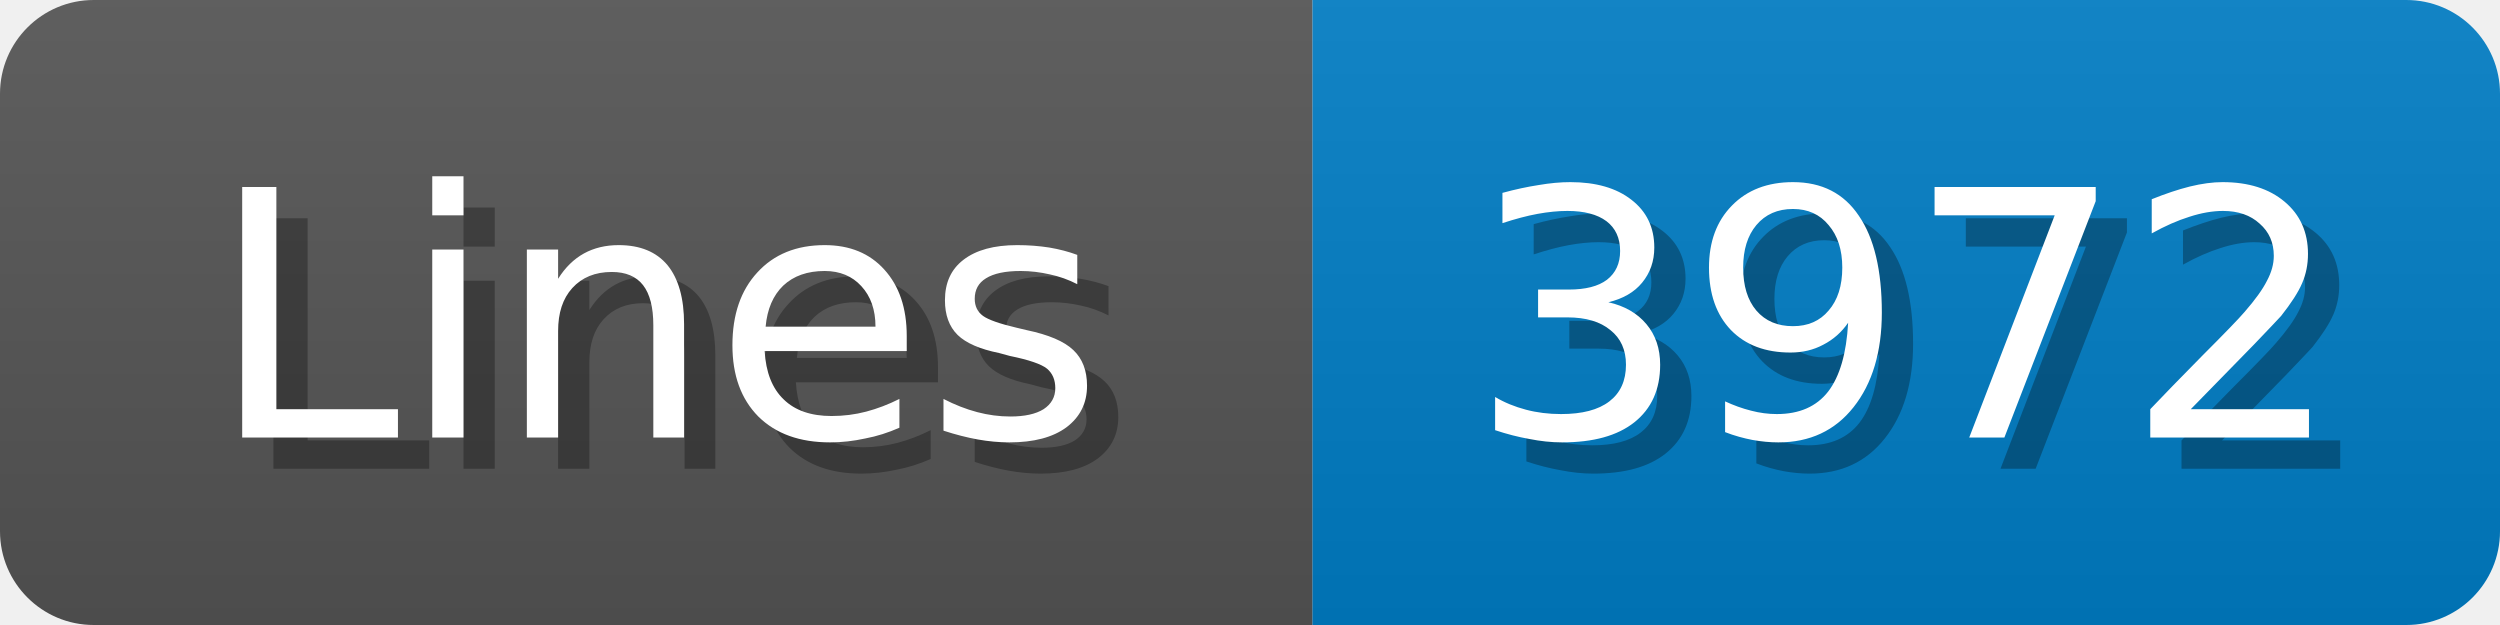
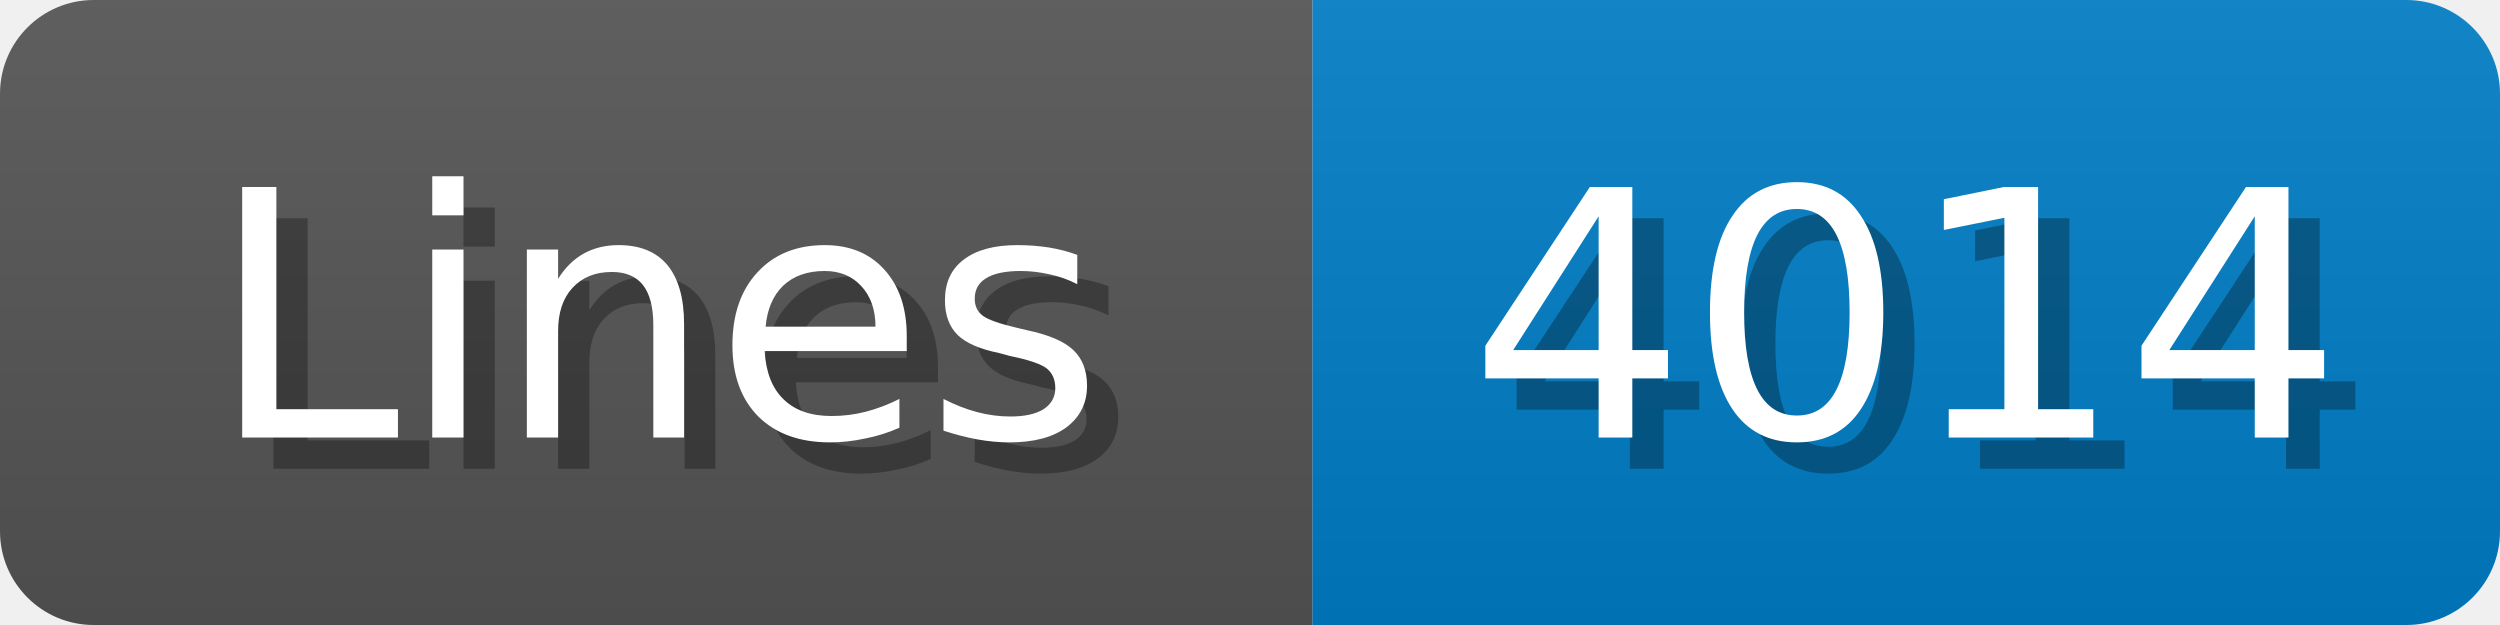
<svg xmlns="http://www.w3.org/2000/svg" width="80" height="20">
  <linearGradient id="b" x2="0" y2="100%">
    <stop offset="0" stop-color="#bbb" stop-opacity=".1" />
    <stop offset="1" stop-opacity=".1" />
  </linearGradient>
  <mask id="anybadge_1">
    <rect width="80" height="20" rx="3" fill="#fff" />
  </mask>
  <g mask="url(#anybadge_1)">
    <path fill="#555" d="M0 0h42v20H0z" />
    <path fill="#007ec6" d="M42 0h38v20H42z" />
    <path fill="url(#b)" d="M0 0h80v20H0z" />
  </g>
  <g fill="#fff" text-anchor="middle" font-family="DejaVu Sans,Verdana,Geneva,sans-serif" font-size="11">
    <text x="22.0" y="15" fill="#010101" fill-opacity=".3">Lines</text>
    <text x="21.0" y="14">Lines</text>
  </g>
  <g fill="#fff" text-anchor="middle" font-family="DejaVu Sans,Verdana,Geneva,sans-serif" font-size="11">
-     <text x="62.0" y="15" fill="#010101" fill-opacity=".3">3972</text>
-     <text x="61.0" y="14">3972</text>
+     <text x="62.0" y="15" fill="#010101" fill-opacity=".3">4014</text>
+     <text x="61.0" y="14">4014</text>
  </g>
</svg>
